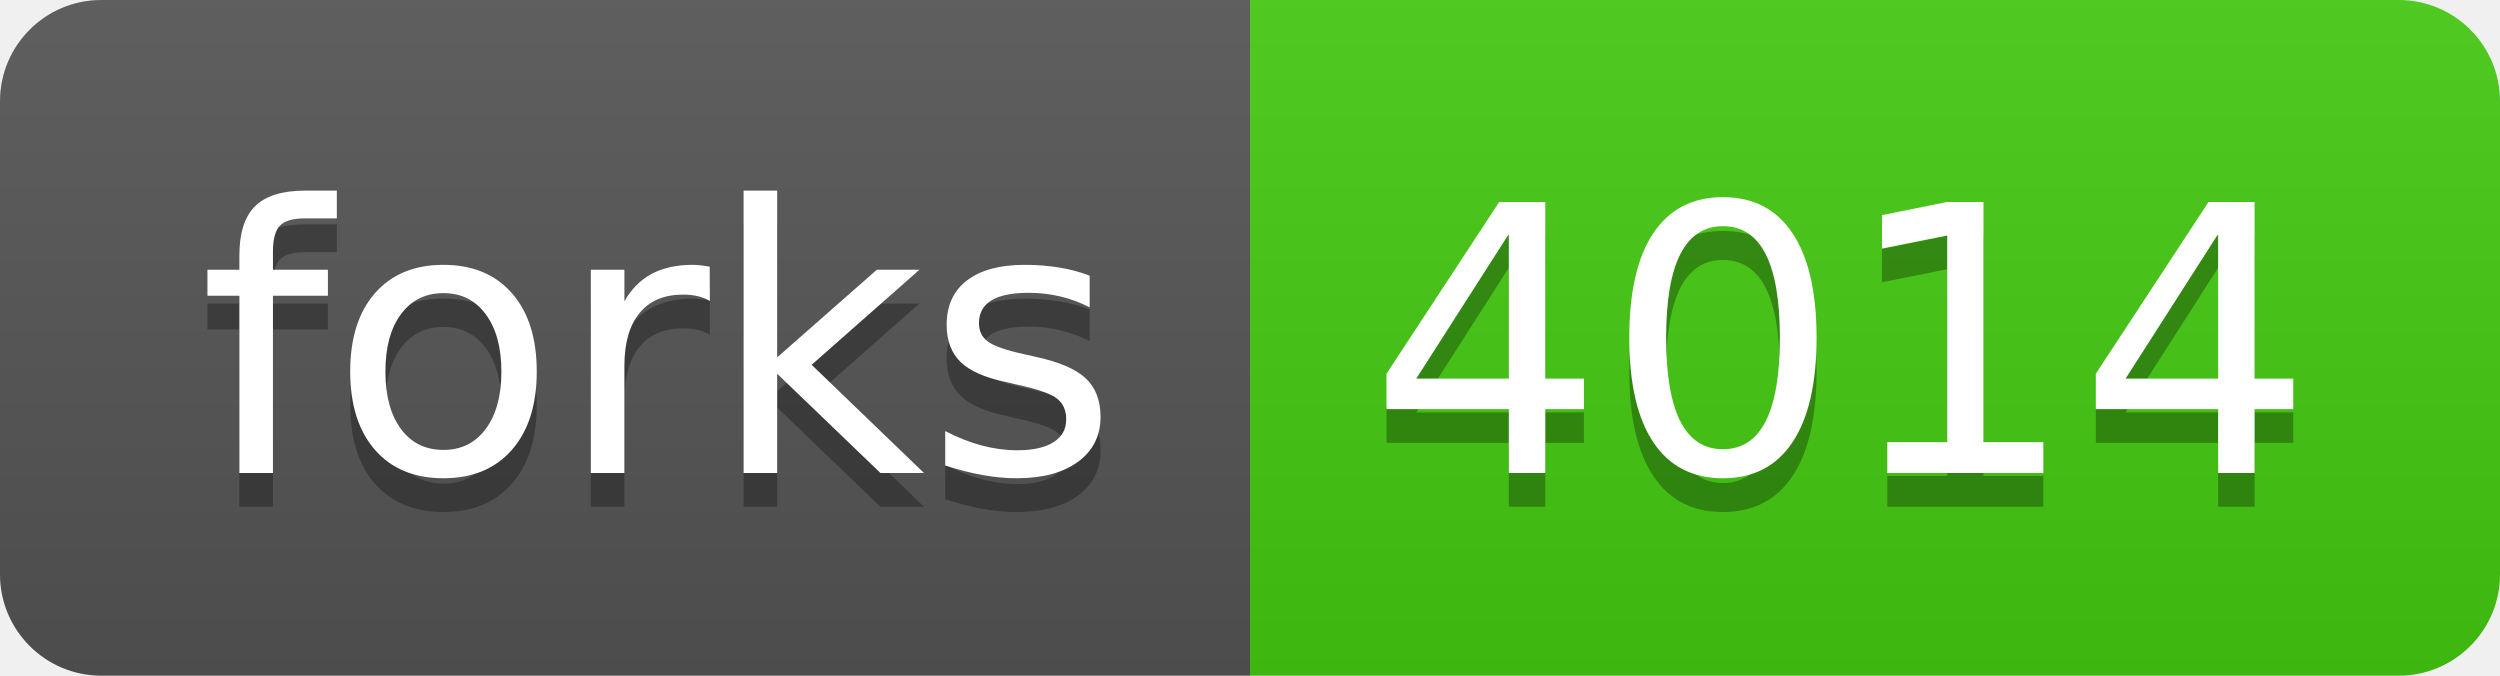
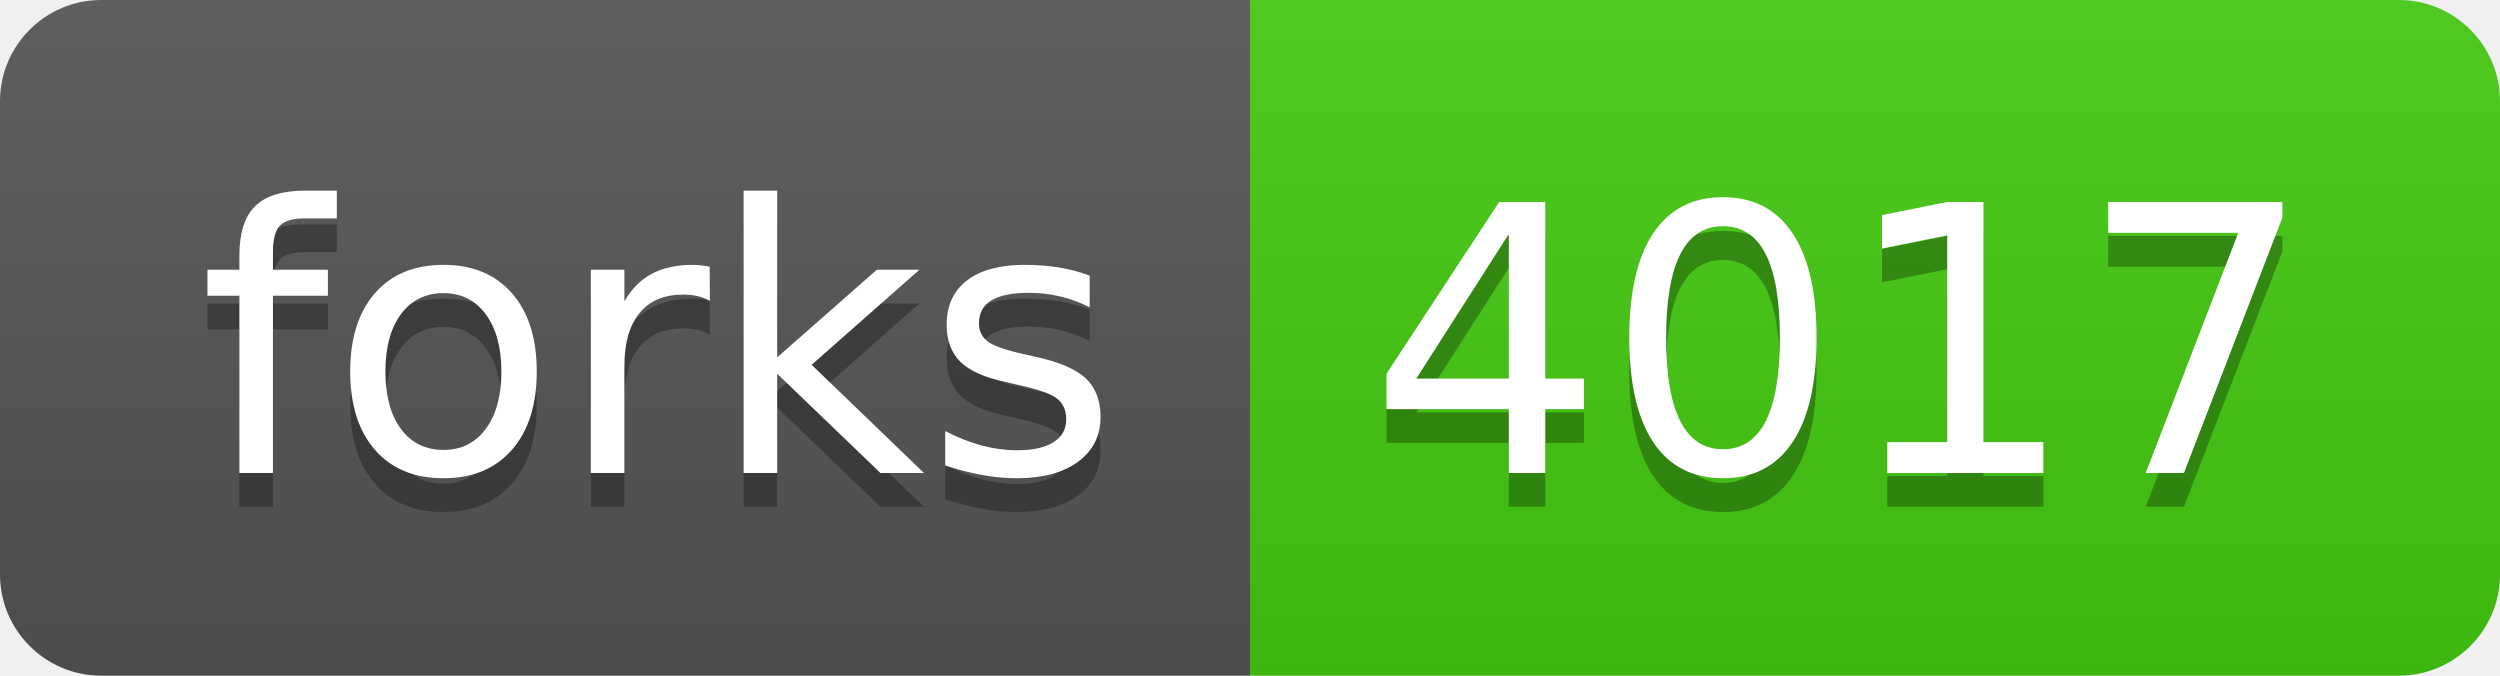
- <svg xmlns="http://www.w3.org/2000/svg" width="74" height="20" role="img" aria-label="forks: 4014">
+ <svg xmlns="http://www.w3.org/2000/svg" width="74" height="20" role="img" aria-label="forks: 4017">
  <linearGradient id="s" x2="0" y2="100%">
    <stop offset="0" stop-color="#bbb" stop-opacity=".1" />
    <stop offset="1" stop-opacity=".1" />
  </linearGradient>
  <clipPath id="r">
    <rect width="74" height="20" rx="3" fill="#fff" />
  </clipPath>
  <g clip-path="url(#r)">
    <rect width="37" height="20" fill="#555" />
    <rect x="37" width="37" height="20" fill="#4c1" />
    <rect width="74" height="20" fill="url(#s)" />
  </g>
  <g fill="#fff" text-anchor="middle" font-family="Verdana,Geneva,DejaVu Sans,sans-serif" text-rendering="geometricPrecision" font-size="110">
    <text aria-hidden="true" x="195" y="150" fill="#010101" fill-opacity=".3" transform="scale(.1)" textLength="270">forks</text>
    <text x="195" y="140" transform="scale(.1)" fill="#fff" textLength="270">forks</text>
-     <text aria-hidden="true" x="545" y="150" fill="#010101" fill-opacity=".3" transform="scale(.1)" textLength="270">4014</text>
-     <text x="545" y="140" transform="scale(.1)" fill="#fff" textLength="270">4014</text>
+     <text aria-hidden="true" x="545" y="150" fill="#010101" fill-opacity=".3" transform="scale(.1)" textLength="270">4017</text>
+     <text x="545" y="140" transform="scale(.1)" fill="#fff" textLength="270">4017</text>
  </g>
</svg>
